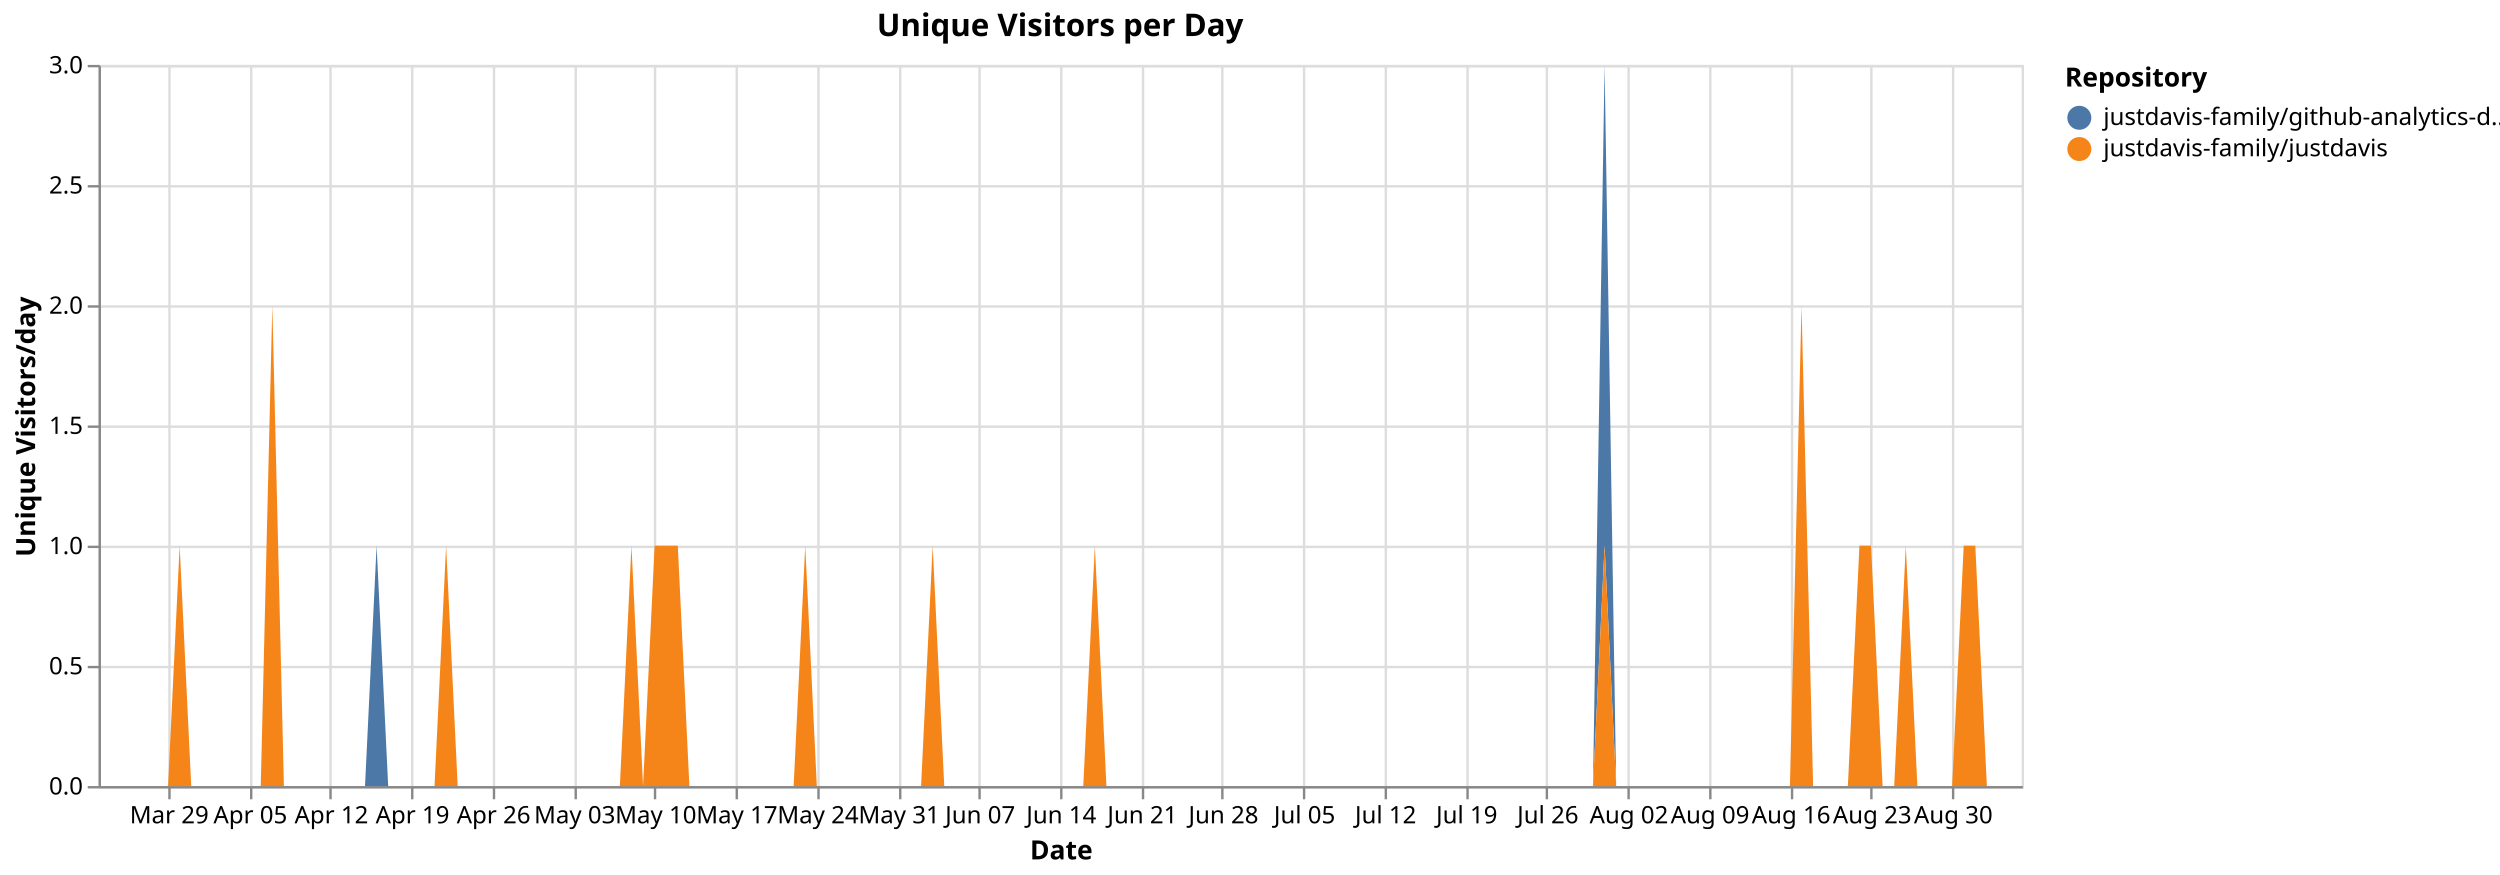
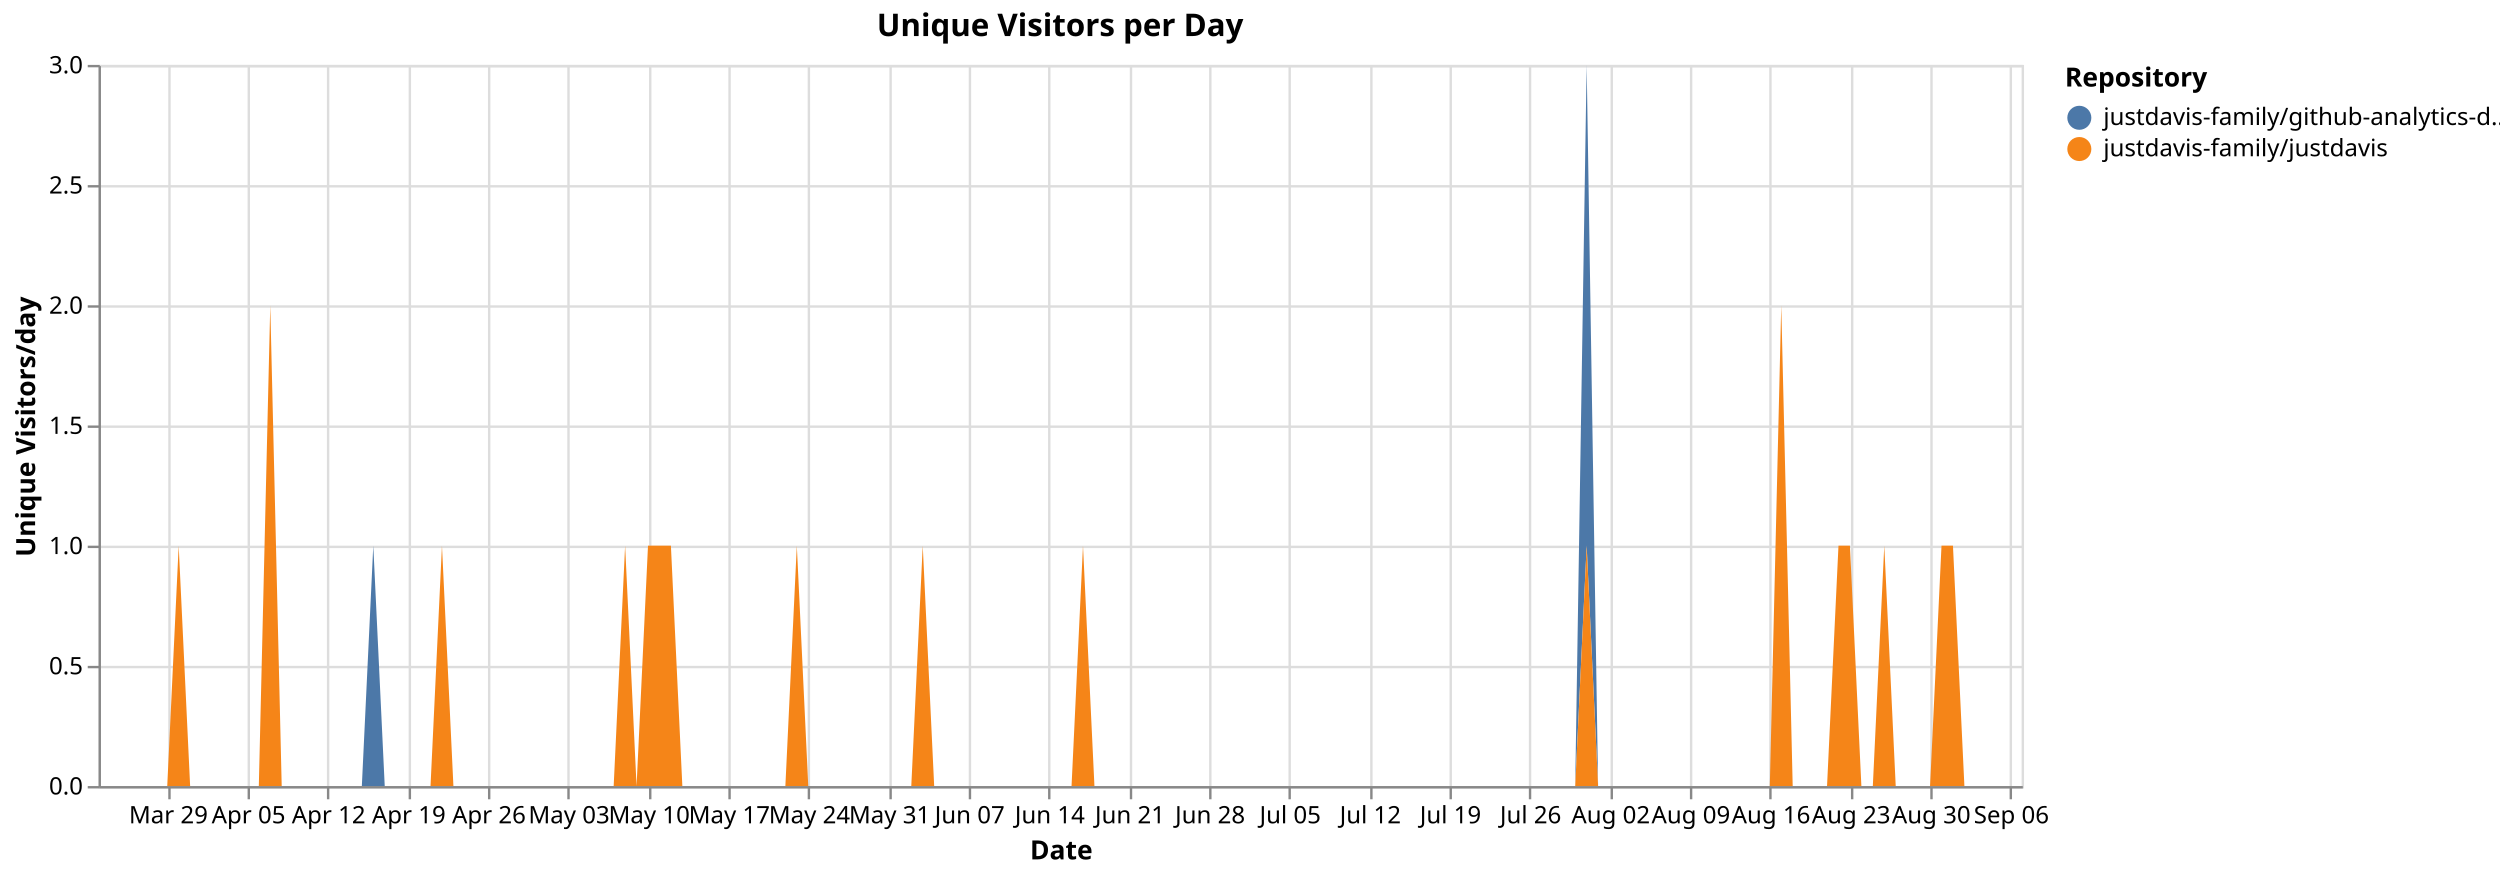
<svg xmlns="http://www.w3.org/2000/svg" version="1.1" class="marks" width="1040" height="364" viewBox="0 0 1040 364">
  <rect width="1040" height="364" fill="white" />
  <g fill="none" stroke-miterlimit="10" transform="translate(41,27)">
    <g class="mark-group role-frame root" role="graphics-object" aria-roledescription="group mark container">
      <g transform="translate(0,0)">
        <path class="background" aria-hidden="true" d="M0.5,0.5h800v300h-800Z" stroke="#ddd" />
        <g>
          <g class="mark-group role-axis" aria-hidden="true">
            <g transform="translate(0.5,300.5)">
              <path class="background" aria-hidden="true" d="M0,0h0v0h0Z" pointer-events="none" />
              <g>
                <g class="mark-rule role-axis-grid" pointer-events="none">
                  <line transform="translate(29,-300)" x2="0" y2="300" stroke="#ddd" stroke-width="1" opacity="1" />
-                   <line transform="translate(63,-300)" x2="0" y2="300" stroke="#ddd" stroke-width="1" opacity="1" />
-                   <line transform="translate(96,-300)" x2="0" y2="300" stroke="#ddd" stroke-width="1" opacity="1" />
-                   <line transform="translate(130,-300)" x2="0" y2="300" stroke="#ddd" stroke-width="1" opacity="1" />
-                   <line transform="translate(164,-300)" x2="0" y2="300" stroke="#ddd" stroke-width="1" opacity="1" />
-                   <line transform="translate(198,-300)" x2="0" y2="300" stroke="#ddd" stroke-width="1" opacity="1" />
-                   <line transform="translate(231,-300)" x2="0" y2="300" stroke="#ddd" stroke-width="1" opacity="1" />
-                   <line transform="translate(265,-300)" x2="0" y2="300" stroke="#ddd" stroke-width="1" opacity="1" />
-                   <line transform="translate(299,-300)" x2="0" y2="300" stroke="#ddd" stroke-width="1" opacity="1" />
-                   <line transform="translate(333,-300)" x2="0" y2="300" stroke="#ddd" stroke-width="1" opacity="1" />
-                   <line transform="translate(366,-300)" x2="0" y2="300" stroke="#ddd" stroke-width="1" opacity="1" />
-                   <line transform="translate(400,-300)" x2="0" y2="300" stroke="#ddd" stroke-width="1" opacity="1" />
-                   <line transform="translate(434,-300)" x2="0" y2="300" stroke="#ddd" stroke-width="1" opacity="1" />
-                   <line transform="translate(467,-300)" x2="0" y2="300" stroke="#ddd" stroke-width="1" opacity="1" />
-                   <line transform="translate(501,-300)" x2="0" y2="300" stroke="#ddd" stroke-width="1" opacity="1" />
-                   <line transform="translate(535,-300)" x2="0" y2="300" stroke="#ddd" stroke-width="1" opacity="1" />
-                   <line transform="translate(569,-300)" x2="0" y2="300" stroke="#ddd" stroke-width="1" opacity="1" />
-                   <line transform="translate(602,-300)" x2="0" y2="300" stroke="#ddd" stroke-width="1" opacity="1" />
-                   <line transform="translate(636,-300)" x2="0" y2="300" stroke="#ddd" stroke-width="1" opacity="1" />
-                   <line transform="translate(670,-300)" x2="0" y2="300" stroke="#ddd" stroke-width="1" opacity="1" />
-                   <line transform="translate(704,-300)" x2="0" y2="300" stroke="#ddd" stroke-width="1" opacity="1" />
-                   <line transform="translate(737,-300)" x2="0" y2="300" stroke="#ddd" stroke-width="1" opacity="1" />
-                   <line transform="translate(771,-300)" x2="0" y2="300" stroke="#ddd" stroke-width="1" opacity="1" />
+                   <line transform="translate(62,-300)" x2="0" y2="300" stroke="#ddd" stroke-width="1" opacity="1" />
+                   <line transform="translate(95,-300)" x2="0" y2="300" stroke="#ddd" stroke-width="1" opacity="1" />
+                   <line transform="translate(129,-300)" x2="0" y2="300" stroke="#ddd" stroke-width="1" opacity="1" />
+                   <line transform="translate(162,-300)" x2="0" y2="300" stroke="#ddd" stroke-width="1" opacity="1" />
+                   <line transform="translate(195,-300)" x2="0" y2="300" stroke="#ddd" stroke-width="1" opacity="1" />
+                   <line transform="translate(229,-300)" x2="0" y2="300" stroke="#ddd" stroke-width="1" opacity="1" />
+                   <line transform="translate(262,-300)" x2="0" y2="300" stroke="#ddd" stroke-width="1" opacity="1" />
+                   <line transform="translate(295,-300)" x2="0" y2="300" stroke="#ddd" stroke-width="1" opacity="1" />
+                   <line transform="translate(329,-300)" x2="0" y2="300" stroke="#ddd" stroke-width="1" opacity="1" />
+                   <line transform="translate(362,-300)" x2="0" y2="300" stroke="#ddd" stroke-width="1" opacity="1" />
+                   <line transform="translate(395,-300)" x2="0" y2="300" stroke="#ddd" stroke-width="1" opacity="1" />
+                   <line transform="translate(429,-300)" x2="0" y2="300" stroke="#ddd" stroke-width="1" opacity="1" />
+                   <line transform="translate(462,-300)" x2="0" y2="300" stroke="#ddd" stroke-width="1" opacity="1" />
+                   <line transform="translate(495,-300)" x2="0" y2="300" stroke="#ddd" stroke-width="1" opacity="1" />
+                   <line transform="translate(529,-300)" x2="0" y2="300" stroke="#ddd" stroke-width="1" opacity="1" />
+                   <line transform="translate(562,-300)" x2="0" y2="300" stroke="#ddd" stroke-width="1" opacity="1" />
+                   <line transform="translate(595,-300)" x2="0" y2="300" stroke="#ddd" stroke-width="1" opacity="1" />
+                   <line transform="translate(629,-300)" x2="0" y2="300" stroke="#ddd" stroke-width="1" opacity="1" />
+                   <line transform="translate(662,-300)" x2="0" y2="300" stroke="#ddd" stroke-width="1" opacity="1" />
+                   <line transform="translate(695,-300)" x2="0" y2="300" stroke="#ddd" stroke-width="1" opacity="1" />
+                   <line transform="translate(729,-300)" x2="0" y2="300" stroke="#ddd" stroke-width="1" opacity="1" />
+                   <line transform="translate(762,-300)" x2="0" y2="300" stroke="#ddd" stroke-width="1" opacity="1" />
+                   <line transform="translate(795,-300)" x2="0" y2="300" stroke="#ddd" stroke-width="1" opacity="1" />
                </g>
              </g>
              <path class="foreground" aria-hidden="true" d="" pointer-events="none" display="none" />
            </g>
          </g>
          <g class="mark-group role-axis" aria-hidden="true">
            <g transform="translate(0.5,0.5)">
              <path class="background" aria-hidden="true" d="M0,0h0v0h0Z" pointer-events="none" />
              <g>
                <g class="mark-rule role-axis-grid" pointer-events="none">
                  <line transform="translate(0,300)" x2="800" y2="0" stroke="#ddd" stroke-width="1" opacity="1" />
                  <line transform="translate(0,250)" x2="800" y2="0" stroke="#ddd" stroke-width="1" opacity="1" />
                  <line transform="translate(0,200)" x2="800" y2="0" stroke="#ddd" stroke-width="1" opacity="1" />
                  <line transform="translate(0,150)" x2="800" y2="0" stroke="#ddd" stroke-width="1" opacity="1" />
                  <line transform="translate(0,100)" x2="800" y2="0" stroke="#ddd" stroke-width="1" opacity="1" />
                  <line transform="translate(0,50)" x2="800" y2="0" stroke="#ddd" stroke-width="1" opacity="1" />
                  <line transform="translate(0,0)" x2="800" y2="0" stroke="#ddd" stroke-width="1" opacity="1" />
                </g>
              </g>
              <path class="foreground" aria-hidden="true" d="" pointer-events="none" display="none" />
            </g>
          </g>
-           <g class="mark-group role-axis" role="graphics-symbol" aria-roledescription="axis" aria-label="X-axis titled 'Date' for a time scale with values from Monday, 23 March 2026, 12:00:00 AM to Saturday, 05 September 2026, 12:00:00 AM">
+           <g class="mark-group role-axis" role="graphics-symbol" aria-roledescription="axis" aria-label="X-axis titled 'Date' for a time scale with values from Monday, 23 March 2026, 12:00:00 AM to Monday, 07 September 2026, 12:00:00 AM">
            <g transform="translate(0.5,300.5)">
              <path class="background" aria-hidden="true" d="M0,0h0v0h0Z" pointer-events="none" />
              <g>
                <g class="mark-rule role-axis-tick" pointer-events="none">
                  <line transform="translate(29,0)" x2="0" y2="5" stroke="#888" stroke-width="1" opacity="1" />
-                   <line transform="translate(63,0)" x2="0" y2="5" stroke="#888" stroke-width="1" opacity="1" />
-                   <line transform="translate(96,0)" x2="0" y2="5" stroke="#888" stroke-width="1" opacity="1" />
-                   <line transform="translate(130,0)" x2="0" y2="5" stroke="#888" stroke-width="1" opacity="1" />
-                   <line transform="translate(164,0)" x2="0" y2="5" stroke="#888" stroke-width="1" opacity="1" />
-                   <line transform="translate(198,0)" x2="0" y2="5" stroke="#888" stroke-width="1" opacity="1" />
-                   <line transform="translate(231,0)" x2="0" y2="5" stroke="#888" stroke-width="1" opacity="1" />
-                   <line transform="translate(265,0)" x2="0" y2="5" stroke="#888" stroke-width="1" opacity="1" />
-                   <line transform="translate(299,0)" x2="0" y2="5" stroke="#888" stroke-width="1" opacity="1" />
-                   <line transform="translate(333,0)" x2="0" y2="5" stroke="#888" stroke-width="1" opacity="1" />
-                   <line transform="translate(366,0)" x2="0" y2="5" stroke="#888" stroke-width="1" opacity="1" />
-                   <line transform="translate(400,0)" x2="0" y2="5" stroke="#888" stroke-width="1" opacity="1" />
-                   <line transform="translate(434,0)" x2="0" y2="5" stroke="#888" stroke-width="1" opacity="1" />
-                   <line transform="translate(467,0)" x2="0" y2="5" stroke="#888" stroke-width="1" opacity="1" />
-                   <line transform="translate(501,0)" x2="0" y2="5" stroke="#888" stroke-width="1" opacity="1" />
-                   <line transform="translate(535,0)" x2="0" y2="5" stroke="#888" stroke-width="1" opacity="1" />
-                   <line transform="translate(569,0)" x2="0" y2="5" stroke="#888" stroke-width="1" opacity="1" />
-                   <line transform="translate(602,0)" x2="0" y2="5" stroke="#888" stroke-width="1" opacity="1" />
-                   <line transform="translate(636,0)" x2="0" y2="5" stroke="#888" stroke-width="1" opacity="1" />
-                   <line transform="translate(670,0)" x2="0" y2="5" stroke="#888" stroke-width="1" opacity="1" />
-                   <line transform="translate(704,0)" x2="0" y2="5" stroke="#888" stroke-width="1" opacity="1" />
-                   <line transform="translate(737,0)" x2="0" y2="5" stroke="#888" stroke-width="1" opacity="1" />
-                   <line transform="translate(771,0)" x2="0" y2="5" stroke="#888" stroke-width="1" opacity="1" />
+                   <line transform="translate(62,0)" x2="0" y2="5" stroke="#888" stroke-width="1" opacity="1" />
+                   <line transform="translate(95,0)" x2="0" y2="5" stroke="#888" stroke-width="1" opacity="1" />
+                   <line transform="translate(129,0)" x2="0" y2="5" stroke="#888" stroke-width="1" opacity="1" />
+                   <line transform="translate(162,0)" x2="0" y2="5" stroke="#888" stroke-width="1" opacity="1" />
+                   <line transform="translate(195,0)" x2="0" y2="5" stroke="#888" stroke-width="1" opacity="1" />
+                   <line transform="translate(229,0)" x2="0" y2="5" stroke="#888" stroke-width="1" opacity="1" />
+                   <line transform="translate(262,0)" x2="0" y2="5" stroke="#888" stroke-width="1" opacity="1" />
+                   <line transform="translate(295,0)" x2="0" y2="5" stroke="#888" stroke-width="1" opacity="1" />
+                   <line transform="translate(329,0)" x2="0" y2="5" stroke="#888" stroke-width="1" opacity="1" />
+                   <line transform="translate(362,0)" x2="0" y2="5" stroke="#888" stroke-width="1" opacity="1" />
+                   <line transform="translate(395,0)" x2="0" y2="5" stroke="#888" stroke-width="1" opacity="1" />
+                   <line transform="translate(429,0)" x2="0" y2="5" stroke="#888" stroke-width="1" opacity="1" />
+                   <line transform="translate(462,0)" x2="0" y2="5" stroke="#888" stroke-width="1" opacity="1" />
+                   <line transform="translate(495,0)" x2="0" y2="5" stroke="#888" stroke-width="1" opacity="1" />
+                   <line transform="translate(529,0)" x2="0" y2="5" stroke="#888" stroke-width="1" opacity="1" />
+                   <line transform="translate(562,0)" x2="0" y2="5" stroke="#888" stroke-width="1" opacity="1" />
+                   <line transform="translate(595,0)" x2="0" y2="5" stroke="#888" stroke-width="1" opacity="1" />
+                   <line transform="translate(629,0)" x2="0" y2="5" stroke="#888" stroke-width="1" opacity="1" />
+                   <line transform="translate(662,0)" x2="0" y2="5" stroke="#888" stroke-width="1" opacity="1" />
+                   <line transform="translate(695,0)" x2="0" y2="5" stroke="#888" stroke-width="1" opacity="1" />
+                   <line transform="translate(729,0)" x2="0" y2="5" stroke="#888" stroke-width="1" opacity="1" />
+                   <line transform="translate(762,0)" x2="0" y2="5" stroke="#888" stroke-width="1" opacity="1" />
+                   <line transform="translate(795,0)" x2="0" y2="5" stroke="#888" stroke-width="1" opacity="1" />
                </g>
                <g class="mark-text role-axis-label" pointer-events="none">
-                   <text text-anchor="middle" transform="translate(28.91566,15)" font-family="sans-serif" font-size="10px" fill="#000" opacity="1">Mar 29</text>
-                   <text text-anchor="middle" transform="translate(62.6506,15)" font-family="sans-serif" font-size="10px" fill="#000" opacity="1">Apr 05</text>
-                   <text text-anchor="middle" transform="translate(96.38554,15)" font-family="sans-serif" font-size="10px" fill="#000" opacity="1">Apr 12</text>
-                   <text text-anchor="middle" transform="translate(130.1205,15)" font-family="sans-serif" font-size="10px" fill="#000" opacity="1">Apr 19</text>
-                   <text text-anchor="middle" transform="translate(163.8554,15)" font-family="sans-serif" font-size="10px" fill="#000" opacity="1">Apr 26</text>
-                   <text text-anchor="middle" transform="translate(197.5904,15)" font-family="sans-serif" font-size="10px" fill="#000" opacity="1">May 03</text>
-                   <text text-anchor="middle" transform="translate(231.3253,15)" font-family="sans-serif" font-size="10px" fill="#000" opacity="1">May 10</text>
-                   <text text-anchor="middle" transform="translate(265.0602,15)" font-family="sans-serif" font-size="10px" fill="#000" opacity="1">May 17</text>
-                   <text text-anchor="middle" transform="translate(298.7952,15)" font-family="sans-serif" font-size="10px" fill="#000" opacity="1">May 24</text>
-                   <text text-anchor="middle" transform="translate(332.5301,15)" font-family="sans-serif" font-size="10px" fill="#000" opacity="1">May 31</text>
-                   <text text-anchor="middle" transform="translate(366.2651,15)" font-family="sans-serif" font-size="10px" fill="#000" opacity="1">Jun 07</text>
-                   <text text-anchor="middle" transform="translate(400,15)" font-family="sans-serif" font-size="10px" fill="#000" opacity="1">Jun 14</text>
-                   <text text-anchor="middle" transform="translate(433.7349,15)" font-family="sans-serif" font-size="10px" fill="#000" opacity="1">Jun 21</text>
-                   <text text-anchor="middle" transform="translate(467.4699,15)" font-family="sans-serif" font-size="10px" fill="#000" opacity="1">Jun 28</text>
-                   <text text-anchor="middle" transform="translate(501.2048,15)" font-family="sans-serif" font-size="10px" fill="#000" opacity="1">Jul 05</text>
-                   <text text-anchor="middle" transform="translate(534.9398,15)" font-family="sans-serif" font-size="10px" fill="#000" opacity="1">Jul 12</text>
-                   <text text-anchor="middle" transform="translate(568.6747,15)" font-family="sans-serif" font-size="10px" fill="#000" opacity="1">Jul 19</text>
-                   <text text-anchor="middle" transform="translate(602.4096,15)" font-family="sans-serif" font-size="10px" fill="#000" opacity="1">Jul 26</text>
-                   <text text-anchor="middle" transform="translate(636.1446,15)" font-family="sans-serif" font-size="10px" fill="#000" opacity="1">Aug 02</text>
-                   <text text-anchor="middle" transform="translate(669.8795,15)" font-family="sans-serif" font-size="10px" fill="#000" opacity="1">Aug 09</text>
-                   <text text-anchor="middle" transform="translate(703.6145,15)" font-family="sans-serif" font-size="10px" fill="#000" opacity="1">Aug 16</text>
-                   <text text-anchor="middle" transform="translate(737.3494,15)" font-family="sans-serif" font-size="10px" fill="#000" opacity="1">Aug 23</text>
-                   <text text-anchor="middle" transform="translate(771.0843,15)" font-family="sans-serif" font-size="10px" fill="#000" opacity="1">Aug 30</text>
+                   <text text-anchor="middle" transform="translate(28.57143,15)" font-family="sans-serif" font-size="10px" fill="#000" opacity="1">Mar 29</text>
+                   <text text-anchor="middle" transform="translate(61.90476,15)" font-family="sans-serif" font-size="10px" fill="#000" opacity="1">Apr 05</text>
+                   <text text-anchor="middle" transform="translate(95.2381,15)" font-family="sans-serif" font-size="10px" fill="#000" opacity="1">Apr 12</text>
+                   <text text-anchor="middle" transform="translate(128.5714,15)" font-family="sans-serif" font-size="10px" fill="#000" opacity="1">Apr 19</text>
+                   <text text-anchor="middle" transform="translate(161.9048,15)" font-family="sans-serif" font-size="10px" fill="#000" opacity="1">Apr 26</text>
+                   <text text-anchor="middle" transform="translate(195.2381,15)" font-family="sans-serif" font-size="10px" fill="#000" opacity="1">May 03</text>
+                   <text text-anchor="middle" transform="translate(228.5714,15)" font-family="sans-serif" font-size="10px" fill="#000" opacity="1">May 10</text>
+                   <text text-anchor="middle" transform="translate(261.9048,15)" font-family="sans-serif" font-size="10px" fill="#000" opacity="1">May 17</text>
+                   <text text-anchor="middle" transform="translate(295.2381,15)" font-family="sans-serif" font-size="10px" fill="#000" opacity="1">May 24</text>
+                   <text text-anchor="middle" transform="translate(328.5714,15)" font-family="sans-serif" font-size="10px" fill="#000" opacity="1">May 31</text>
+                   <text text-anchor="middle" transform="translate(361.9048,15)" font-family="sans-serif" font-size="10px" fill="#000" opacity="1">Jun 07</text>
+                   <text text-anchor="middle" transform="translate(395.2381,15)" font-family="sans-serif" font-size="10px" fill="#000" opacity="1">Jun 14</text>
+                   <text text-anchor="middle" transform="translate(428.5714,15)" font-family="sans-serif" font-size="10px" fill="#000" opacity="1">Jun 21</text>
+                   <text text-anchor="middle" transform="translate(461.9048,15)" font-family="sans-serif" font-size="10px" fill="#000" opacity="1">Jun 28</text>
+                   <text text-anchor="middle" transform="translate(495.2381,15)" font-family="sans-serif" font-size="10px" fill="#000" opacity="1">Jul 05</text>
+                   <text text-anchor="middle" transform="translate(528.5714,15)" font-family="sans-serif" font-size="10px" fill="#000" opacity="1">Jul 12</text>
+                   <text text-anchor="middle" transform="translate(561.9048,15)" font-family="sans-serif" font-size="10px" fill="#000" opacity="1">Jul 19</text>
+                   <text text-anchor="middle" transform="translate(595.2381,15)" font-family="sans-serif" font-size="10px" fill="#000" opacity="1">Jul 26</text>
+                   <text text-anchor="middle" transform="translate(628.5714,15)" font-family="sans-serif" font-size="10px" fill="#000" opacity="1">Aug 02</text>
+                   <text text-anchor="middle" transform="translate(661.9048,15)" font-family="sans-serif" font-size="10px" fill="#000" opacity="1">Aug 09</text>
+                   <text text-anchor="middle" transform="translate(695.2381,15)" font-family="sans-serif" font-size="10px" fill="#000" opacity="1">Aug 16</text>
+                   <text text-anchor="middle" transform="translate(728.5714,15)" font-family="sans-serif" font-size="10px" fill="#000" opacity="1">Aug 23</text>
+                   <text text-anchor="middle" transform="translate(761.9048,15)" font-family="sans-serif" font-size="10px" fill="#000" opacity="1">Aug 30</text>
+                   <text text-anchor="middle" transform="translate(795.2381,15)" font-family="sans-serif" font-size="10px" fill="#000" opacity="1">Sep 06</text>
                </g>
                <g class="mark-rule role-axis-domain" pointer-events="none">
                  <line transform="translate(0,0)" x2="800" y2="0" stroke="#888" stroke-width="1" opacity="1" />
                </g>
                <g class="mark-text role-axis-title" pointer-events="none">
                  <text text-anchor="middle" transform="translate(400,30)" font-family="sans-serif" font-size="11px" font-weight="bold" fill="#000" opacity="1">Date</text>
                </g>
              </g>
              <path class="foreground" aria-hidden="true" d="" pointer-events="none" display="none" />
            </g>
          </g>
          <g class="mark-group role-axis" role="graphics-symbol" aria-roledescription="axis" aria-label="Y-axis titled 'Unique Visitors/day' for a linear scale with values from 0.0 to 3.0">
            <g transform="translate(0.5,0.5)">
              <path class="background" aria-hidden="true" d="M0,0h0v0h0Z" pointer-events="none" />
              <g>
                <g class="mark-rule role-axis-tick" pointer-events="none">
                  <line transform="translate(0,300)" x2="-5" y2="0" stroke="#888" stroke-width="1" opacity="1" />
                  <line transform="translate(0,250)" x2="-5" y2="0" stroke="#888" stroke-width="1" opacity="1" />
                  <line transform="translate(0,200)" x2="-5" y2="0" stroke="#888" stroke-width="1" opacity="1" />
                  <line transform="translate(0,150)" x2="-5" y2="0" stroke="#888" stroke-width="1" opacity="1" />
                  <line transform="translate(0,100)" x2="-5" y2="0" stroke="#888" stroke-width="1" opacity="1" />
                  <line transform="translate(0,50)" x2="-5" y2="0" stroke="#888" stroke-width="1" opacity="1" />
                  <line transform="translate(0,0)" x2="-5" y2="0" stroke="#888" stroke-width="1" opacity="1" />
                </g>
                <g class="mark-text role-axis-label" pointer-events="none">
                  <text text-anchor="end" transform="translate(-7,303)" font-family="sans-serif" font-size="10px" fill="#000" opacity="1">0.0</text>
                  <text text-anchor="end" transform="translate(-7,253)" font-family="sans-serif" font-size="10px" fill="#000" opacity="1">0.5</text>
                  <text text-anchor="end" transform="translate(-7,203)" font-family="sans-serif" font-size="10px" fill="#000" opacity="1">1.0</text>
                  <text text-anchor="end" transform="translate(-7,153)" font-family="sans-serif" font-size="10px" fill="#000" opacity="1">1.5</text>
                  <text text-anchor="end" transform="translate(-7,103)" font-family="sans-serif" font-size="10px" fill="#000" opacity="1">2.0</text>
                  <text text-anchor="end" transform="translate(-7,53)" font-family="sans-serif" font-size="10px" fill="#000" opacity="1">2.5</text>
                  <text text-anchor="end" transform="translate(-7,3)" font-family="sans-serif" font-size="10px" fill="#000" opacity="1">3.0</text>
                </g>
                <g class="mark-rule role-axis-domain" pointer-events="none">
                  <line transform="translate(0,300)" x2="0" y2="-300" stroke="#888" stroke-width="1" opacity="1" />
                </g>
                <g class="mark-text role-axis-title" pointer-events="none">
                  <text text-anchor="middle" transform="translate(-24.90137,150) rotate(-90) translate(0,-2)" font-family="sans-serif" font-size="11px" font-weight="bold" fill="#000" opacity="1">Unique Visitors/day</text>
                </g>
              </g>
              <path class="foreground" aria-hidden="true" d="" pointer-events="none" display="none" />
            </g>
          </g>
          <g class="mark-group role-scope pathgroup" role="graphics-object" aria-roledescription="group mark container">
            <g transform="translate(0,0)">
              <path class="background" aria-hidden="true" d="M0,0h800v300h-800Z" />
              <g>
                <g class="mark-area role-mark marks" role="graphics-object" aria-roledescription="area mark container">
-                   <path aria-label="Date: Mar 23, 2026; Unique Visitors/day: 0; Repository: justdavis-family/github-analytics-data" role="graphics-symbol" aria-roledescription="area mark" d="M0,300L4.819,300L9.639,300L14.458,300L19.277,300L24.096,300L28.916,300L33.735,200L38.554,300L43.373,300L48.193,300L53.012,300L57.831,300L62.651,300L67.47,300L72.289,100L77.108,300L81.928,300L86.747,300L91.566,300L96.386,300L101.205,300L106.024,300L110.843,300L115.663,200L120.482,300L125.301,300L130.12,300L134.94,300L139.759,300L144.578,200L149.398,300L154.217,300L159.036,300L163.855,300L168.675,300L173.494,300L178.313,300L183.133,300L187.952,300L192.771,300L197.59,300L202.41,300L207.229,300L212.048,300L216.867,300L221.687,200L226.506,300L231.325,200L236.145,200L240.964,200L245.783,300L250.602,300L255.422,300L260.241,300L265.06,300L269.88,300L274.699,300L279.518,300L284.337,300L289.157,300L293.976,200L298.795,300L303.614,300L308.434,300L313.253,300L318.072,300L322.892,300L327.711,300L332.53,300L337.349,300L342.169,300L346.988,200L351.807,300L356.627,300L361.446,300L366.265,300L371.084,300L375.904,300L380.723,300L385.542,300L390.361,300L395.181,300L400,300L404.819,300L409.639,300L414.458,200L419.277,300L424.096,300L428.916,300L433.735,300L438.554,300L443.373,300L448.193,300L453.012,300L457.831,300L462.651,300L467.47,300L472.289,300L477.108,300L481.928,300L486.747,300L491.566,300L496.386,300L501.205,300L506.024,300L510.843,300L515.663,300L520.482,300L525.301,300L530.12,300L534.94,300L539.759,300L544.578,300L549.398,300L554.217,300L559.036,300L563.855,300L568.675,300L573.494,300L578.313,300L583.133,300L587.952,300L592.771,300L597.59,300L602.41,300L607.229,300L612.048,300L616.867,300L621.687,300L626.506,0L631.325,300L636.145,300L640.964,300L645.783,300L650.602,300L655.422,300L660.241,300L665.06,300L669.88,300L674.699,300L679.518,300L684.337,300L689.157,300L693.976,300L698.795,300L703.614,300L708.434,100L713.253,300L718.072,300L722.892,300L727.711,300L732.53,200L737.349,200L742.169,300L746.988,300L751.807,200L756.627,300L761.446,300L766.265,300L771.084,300L775.904,200L780.723,200L785.542,300L790.361,300L795.181,300L800,300L800,300L795.181,300L790.361,300L785.542,300L780.723,200L775.904,200L771.084,300L766.265,300L761.446,300L756.627,300L751.807,200L746.988,300L742.169,300L737.349,200L732.53,200L727.711,300L722.892,300L718.072,300L713.253,300L708.434,100L703.614,300L698.795,300L693.976,300L689.157,300L684.337,300L679.518,300L674.699,300L669.88,300L665.06,300L660.241,300L655.422,300L650.602,300L645.783,300L640.964,300L636.145,300L631.325,300L626.506,200L621.687,300L616.867,300L612.048,300L607.229,300L602.41,300L597.59,300L592.771,300L587.952,300L583.133,300L578.313,300L573.494,300L568.675,300L563.855,300L559.036,300L554.217,300L549.398,300L544.578,300L539.759,300L534.94,300L530.12,300L525.301,300L520.482,300L515.663,300L510.843,300L506.024,300L501.205,300L496.386,300L491.566,300L486.747,300L481.928,300L477.108,300L472.289,300L467.47,300L462.651,300L457.831,300L453.012,300L448.193,300L443.373,300L438.554,300L433.735,300L428.916,300L424.096,300L419.277,300L414.458,200L409.639,300L404.819,300L400,300L395.181,300L390.361,300L385.542,300L380.723,300L375.904,300L371.084,300L366.265,300L361.446,300L356.627,300L351.807,300L346.988,200L342.169,300L337.349,300L332.53,300L327.711,300L322.892,300L318.072,300L313.253,300L308.434,300L303.614,300L298.795,300L293.976,200L289.157,300L284.337,300L279.518,300L274.699,300L269.88,300L265.06,300L260.241,300L255.422,300L250.602,300L245.783,300L240.964,200L236.145,200L231.325,200L226.506,300L221.687,200L216.867,300L212.048,300L207.229,300L202.41,300L197.59,300L192.771,300L187.952,300L183.133,300L178.313,300L173.494,300L168.675,300L163.855,300L159.036,300L154.217,300L149.398,300L144.578,200L139.759,300L134.94,300L130.12,300L125.301,300L120.482,300L115.663,300L110.843,300L106.024,300L101.205,300L96.386,300L91.566,300L86.747,300L81.928,300L77.108,300L72.289,100L67.47,300L62.651,300L57.831,300L53.012,300L48.193,300L43.373,300L38.554,300L33.735,200L28.916,300L24.096,300L19.277,300L14.458,300L9.639,300L4.819,300L0,300Z" fill="#4c78a8" />
+                   <path aria-label="Date: Mar 23, 2026; Unique Visitors/day: 0; Repository: justdavis-family/github-analytics-data" role="graphics-symbol" aria-roledescription="area mark" d="M0,300L4.762,300L9.524,300L14.286,300L19.048,300L23.81,300L28.571,300L33.333,200L38.095,300L42.857,300L47.619,300L52.381,300L57.143,300L61.905,300L66.667,300L71.429,100L76.19,300L80.952,300L85.714,300L90.476,300L95.238,300L100,300L104.762,300L109.524,300L114.286,200L119.048,300L123.81,300L128.571,300L133.333,300L138.095,300L142.857,200L147.619,300L152.381,300L157.143,300L161.905,300L166.667,300L171.429,300L176.19,300L180.952,300L185.714,300L190.476,300L195.238,300L200,300L204.762,300L209.524,300L214.286,300L219.048,200L223.81,300L228.571,200L233.333,200L238.095,200L242.857,300L247.619,300L252.381,300L257.143,300L261.905,300L266.667,300L271.429,300L276.19,300L280.952,300L285.714,300L290.476,200L295.238,300L300,300L304.762,300L309.524,300L314.286,300L319.048,300L323.81,300L328.571,300L333.333,300L338.095,300L342.857,200L347.619,300L352.381,300L357.143,300L361.905,300L366.667,300L371.429,300L376.19,300L380.952,300L385.714,300L390.476,300L395.238,300L400,300L404.762,300L409.524,200L414.286,300L419.048,300L423.81,300L428.571,300L433.333,300L438.095,300L442.857,300L447.619,300L452.381,300L457.143,300L461.905,300L466.667,300L471.429,300L476.19,300L480.952,300L485.714,300L490.476,300L495.238,300L500,300L504.762,300L509.524,300L514.286,300L519.048,300L523.81,300L528.571,300L533.333,300L538.095,300L542.857,300L547.619,300L552.381,300L557.143,300L561.905,300L566.667,300L571.429,300L576.19,300L580.952,300L585.714,300L590.476,300L595.238,300L600,300L604.762,300L609.524,300L614.286,300L619.048,0L623.81,300L628.571,300L633.333,300L638.095,300L642.857,300L647.619,300L652.381,300L657.143,300L661.905,300L666.667,300L671.429,300L676.19,300L680.952,300L685.714,300L690.476,300L695.238,300L700,100L704.762,300L709.524,300L714.286,300L719.048,300L723.81,200L728.571,200L733.333,300L738.095,300L742.857,200L747.619,300L752.381,300L757.143,300L761.905,300L766.667,200L771.429,200L776.19,300L780.952,300L785.714,300L790.476,300L795.238,300L800,300L800,300L795.238,300L790.476,300L785.714,300L780.952,300L776.19,300L771.429,200L766.667,200L761.905,300L757.143,300L752.381,300L747.619,300L742.857,200L738.095,300L733.333,300L728.571,200L723.81,200L719.048,300L714.286,300L709.524,300L704.762,300L700,100L695.238,300L690.476,300L685.714,300L680.952,300L676.19,300L671.429,300L666.667,300L661.905,300L657.143,300L652.381,300L647.619,300L642.857,300L638.095,300L633.333,300L628.571,300L623.81,300L619.048,200L614.286,300L609.524,300L604.762,300L600,300L595.238,300L590.476,300L585.714,300L580.952,300L576.19,300L571.429,300L566.667,300L561.905,300L557.143,300L552.381,300L547.619,300L542.857,300L538.095,300L533.333,300L528.571,300L523.81,300L519.048,300L514.286,300L509.524,300L504.762,300L500,300L495.238,300L490.476,300L485.714,300L480.952,300L476.19,300L471.429,300L466.667,300L461.905,300L457.143,300L452.381,300L447.619,300L442.857,300L438.095,300L433.333,300L428.571,300L423.81,300L419.048,300L414.286,300L409.524,200L404.762,300L400,300L395.238,300L390.476,300L385.714,300L380.952,300L376.19,300L371.429,300L366.667,300L361.905,300L357.143,300L352.381,300L347.619,300L342.857,200L338.095,300L333.333,300L328.571,300L323.81,300L319.048,300L314.286,300L309.524,300L304.762,300L300,300L295.238,300L290.476,200L285.714,300L280.952,300L276.19,300L271.429,300L266.667,300L261.905,300L257.143,300L252.381,300L247.619,300L242.857,300L238.095,200L233.333,200L228.571,200L223.81,300L219.048,200L214.286,300L209.524,300L204.762,300L200,300L195.238,300L190.476,300L185.714,300L180.952,300L176.19,300L171.429,300L166.667,300L161.905,300L157.143,300L152.381,300L147.619,300L142.857,200L138.095,300L133.333,300L128.571,300L123.81,300L119.048,300L114.286,300L109.524,300L104.762,300L100,300L95.238,300L90.476,300L85.714,300L80.952,300L76.19,300L71.429,100L66.667,300L61.905,300L57.143,300L52.381,300L47.619,300L42.857,300L38.095,300L33.333,200L28.571,300L23.81,300L19.048,300L14.286,300L9.524,300L4.762,300L0,300Z" fill="#4c78a8" />
                </g>
              </g>
              <path class="foreground" aria-hidden="true" d="" display="none" />
            </g>
            <g transform="translate(0,0)">
              <path class="background" aria-hidden="true" d="M0,0h800v300h-800Z" />
              <g>
                <g class="mark-area role-mark marks" role="graphics-object" aria-roledescription="area mark container">
-                   <path aria-label="Date: Mar 23, 2026; Unique Visitors/day: 0; Repository: justdavis-family/justdavis" role="graphics-symbol" aria-roledescription="area mark" d="M0,300L4.819,300L9.639,300L14.458,300L19.277,300L24.096,300L28.916,300L33.735,200L38.554,300L43.373,300L48.193,300L53.012,300L57.831,300L62.651,300L67.47,300L72.289,100L77.108,300L81.928,300L86.747,300L91.566,300L96.386,300L101.205,300L106.024,300L110.843,300L115.663,300L120.482,300L125.301,300L130.12,300L134.94,300L139.759,300L144.578,200L149.398,300L154.217,300L159.036,300L163.855,300L168.675,300L173.494,300L178.313,300L183.133,300L187.952,300L192.771,300L197.59,300L202.41,300L207.229,300L212.048,300L216.867,300L221.687,200L226.506,300L231.325,200L236.145,200L240.964,200L245.783,300L250.602,300L255.422,300L260.241,300L265.06,300L269.88,300L274.699,300L279.518,300L284.337,300L289.157,300L293.976,200L298.795,300L303.614,300L308.434,300L313.253,300L318.072,300L322.892,300L327.711,300L332.53,300L337.349,300L342.169,300L346.988,200L351.807,300L356.627,300L361.446,300L366.265,300L371.084,300L375.904,300L380.723,300L385.542,300L390.361,300L395.181,300L400,300L404.819,300L409.639,300L414.458,200L419.277,300L424.096,300L428.916,300L433.735,300L438.554,300L443.373,300L448.193,300L453.012,300L457.831,300L462.651,300L467.47,300L472.289,300L477.108,300L481.928,300L486.747,300L491.566,300L496.386,300L501.205,300L506.024,300L510.843,300L515.663,300L520.482,300L525.301,300L530.12,300L534.94,300L539.759,300L544.578,300L549.398,300L554.217,300L559.036,300L563.855,300L568.675,300L573.494,300L578.313,300L583.133,300L587.952,300L592.771,300L597.59,300L602.41,300L607.229,300L612.048,300L616.867,300L621.687,300L626.506,200L631.325,300L636.145,300L640.964,300L645.783,300L650.602,300L655.422,300L660.241,300L665.06,300L669.88,300L674.699,300L679.518,300L684.337,300L689.157,300L693.976,300L698.795,300L703.614,300L708.434,100L713.253,300L718.072,300L722.892,300L727.711,300L732.53,200L737.349,200L742.169,300L746.988,300L751.807,200L756.627,300L761.446,300L766.265,300L771.084,300L775.904,200L780.723,200L785.542,300L790.361,300L795.181,300L800,300L800,300L795.181,300L790.361,300L785.542,300L780.723,300L775.904,300L771.084,300L766.265,300L761.446,300L756.627,300L751.807,300L746.988,300L742.169,300L737.349,300L732.53,300L727.711,300L722.892,300L718.072,300L713.253,300L708.434,300L703.614,300L698.795,300L693.976,300L689.157,300L684.337,300L679.518,300L674.699,300L669.88,300L665.06,300L660.241,300L655.422,300L650.602,300L645.783,300L640.964,300L636.145,300L631.325,300L626.506,300L621.687,300L616.867,300L612.048,300L607.229,300L602.41,300L597.59,300L592.771,300L587.952,300L583.133,300L578.313,300L573.494,300L568.675,300L563.855,300L559.036,300L554.217,300L549.398,300L544.578,300L539.759,300L534.94,300L530.12,300L525.301,300L520.482,300L515.663,300L510.843,300L506.024,300L501.205,300L496.386,300L491.566,300L486.747,300L481.928,300L477.108,300L472.289,300L467.47,300L462.651,300L457.831,300L453.012,300L448.193,300L443.373,300L438.554,300L433.735,300L428.916,300L424.096,300L419.277,300L414.458,300L409.639,300L404.819,300L400,300L395.181,300L390.361,300L385.542,300L380.723,300L375.904,300L371.084,300L366.265,300L361.446,300L356.627,300L351.807,300L346.988,300L342.169,300L337.349,300L332.53,300L327.711,300L322.892,300L318.072,300L313.253,300L308.434,300L303.614,300L298.795,300L293.976,300L289.157,300L284.337,300L279.518,300L274.699,300L269.88,300L265.06,300L260.241,300L255.422,300L250.602,300L245.783,300L240.964,300L236.145,300L231.325,300L226.506,300L221.687,300L216.867,300L212.048,300L207.229,300L202.41,300L197.59,300L192.771,300L187.952,300L183.133,300L178.313,300L173.494,300L168.675,300L163.855,300L159.036,300L154.217,300L149.398,300L144.578,300L139.759,300L134.94,300L130.12,300L125.301,300L120.482,300L115.663,300L110.843,300L106.024,300L101.205,300L96.386,300L91.566,300L86.747,300L81.928,300L77.108,300L72.289,300L67.47,300L62.651,300L57.831,300L53.012,300L48.193,300L43.373,300L38.554,300L33.735,300L28.916,300L24.096,300L19.277,300L14.458,300L9.639,300L4.819,300L0,300Z" fill="#f58518" />
+                   <path aria-label="Date: Mar 23, 2026; Unique Visitors/day: 0; Repository: justdavis-family/justdavis" role="graphics-symbol" aria-roledescription="area mark" d="M0,300L4.762,300L9.524,300L14.286,300L19.048,300L23.81,300L28.571,300L33.333,200L38.095,300L42.857,300L47.619,300L52.381,300L57.143,300L61.905,300L66.667,300L71.429,100L76.19,300L80.952,300L85.714,300L90.476,300L95.238,300L100,300L104.762,300L109.524,300L114.286,300L119.048,300L123.81,300L128.571,300L133.333,300L138.095,300L142.857,200L147.619,300L152.381,300L157.143,300L161.905,300L166.667,300L171.429,300L176.19,300L180.952,300L185.714,300L190.476,300L195.238,300L200,300L204.762,300L209.524,300L214.286,300L219.048,200L223.81,300L228.571,200L233.333,200L238.095,200L242.857,300L247.619,300L252.381,300L257.143,300L261.905,300L266.667,300L271.429,300L276.19,300L280.952,300L285.714,300L290.476,200L295.238,300L300,300L304.762,300L309.524,300L314.286,300L319.048,300L323.81,300L328.571,300L333.333,300L338.095,300L342.857,200L347.619,300L352.381,300L357.143,300L361.905,300L366.667,300L371.429,300L376.19,300L380.952,300L385.714,300L390.476,300L395.238,300L400,300L404.762,300L409.524,200L414.286,300L419.048,300L423.81,300L428.571,300L433.333,300L438.095,300L442.857,300L447.619,300L452.381,300L457.143,300L461.905,300L466.667,300L471.429,300L476.19,300L480.952,300L485.714,300L490.476,300L495.238,300L500,300L504.762,300L509.524,300L514.286,300L519.048,300L523.81,300L528.571,300L533.333,300L538.095,300L542.857,300L547.619,300L552.381,300L557.143,300L561.905,300L566.667,300L571.429,300L576.19,300L580.952,300L585.714,300L590.476,300L595.238,300L600,300L604.762,300L609.524,300L614.286,300L619.048,200L623.81,300L628.571,300L633.333,300L638.095,300L642.857,300L647.619,300L652.381,300L657.143,300L661.905,300L666.667,300L671.429,300L676.19,300L680.952,300L685.714,300L690.476,300L695.238,300L700,100L704.762,300L709.524,300L714.286,300L719.048,300L723.81,200L728.571,200L733.333,300L738.095,300L742.857,200L747.619,300L752.381,300L757.143,300L761.905,300L766.667,200L771.429,200L776.19,300L780.952,300L785.714,300L790.476,300L795.238,300L800,300L800,300L795.238,300L790.476,300L785.714,300L780.952,300L776.19,300L771.429,300L766.667,300L761.905,300L757.143,300L752.381,300L747.619,300L742.857,300L738.095,300L733.333,300L728.571,300L723.81,300L719.048,300L714.286,300L709.524,300L704.762,300L700,300L695.238,300L690.476,300L685.714,300L680.952,300L676.19,300L671.429,300L666.667,300L661.905,300L657.143,300L652.381,300L647.619,300L642.857,300L638.095,300L633.333,300L628.571,300L623.81,300L619.048,300L614.286,300L609.524,300L604.762,300L600,300L595.238,300L590.476,300L585.714,300L580.952,300L576.19,300L571.429,300L566.667,300L561.905,300L557.143,300L552.381,300L547.619,300L542.857,300L538.095,300L533.333,300L528.571,300L523.81,300L519.048,300L514.286,300L509.524,300L504.762,300L500,300L495.238,300L490.476,300L485.714,300L480.952,300L476.19,300L471.429,300L466.667,300L461.905,300L457.143,300L452.381,300L447.619,300L442.857,300L438.095,300L433.333,300L428.571,300L423.81,300L419.048,300L414.286,300L409.524,300L404.762,300L400,300L395.238,300L390.476,300L385.714,300L380.952,300L376.19,300L371.429,300L366.667,300L361.905,300L357.143,300L352.381,300L347.619,300L342.857,300L338.095,300L333.333,300L328.571,300L323.81,300L319.048,300L314.286,300L309.524,300L304.762,300L300,300L295.238,300L290.476,300L285.714,300L280.952,300L276.19,300L271.429,300L266.667,300L261.905,300L257.143,300L252.381,300L247.619,300L242.857,300L238.095,300L233.333,300L228.571,300L223.81,300L219.048,300L214.286,300L209.524,300L204.762,300L200,300L195.238,300L190.476,300L185.714,300L180.952,300L176.19,300L171.429,300L166.667,300L161.905,300L157.143,300L152.381,300L147.619,300L142.857,300L138.095,300L133.333,300L128.571,300L123.81,300L119.048,300L114.286,300L109.524,300L104.762,300L100,300L95.238,300L90.476,300L85.714,300L80.952,300L76.19,300L71.429,300L66.667,300L61.905,300L57.143,300L52.381,300L47.619,300L42.857,300L38.095,300L33.333,300L28.571,300L23.81,300L19.048,300L14.286,300L9.524,300L4.762,300L0,300Z" fill="#f58518" />
                </g>
              </g>
              <path class="foreground" aria-hidden="true" d="" display="none" />
            </g>
          </g>
          <g class="mark-group role-legend" role="graphics-symbol" aria-roledescription="legend" aria-label="Symbol legend titled 'Repository' for fill color with 2 values: justdavis-family/github-analytics-data, justdavis-family/justdavis">
            <g transform="translate(818,0)">
              <path class="background" aria-hidden="true" d="M0,0h176v40h-176Z" pointer-events="none" />
              <g>
                <g class="mark-group role-legend-entry">
                  <g transform="translate(0,16)">
                    <path class="background" aria-hidden="true" d="M0,0h0v0h0Z" pointer-events="none" />
                    <g>
                      <g class="mark-group role-scope" role="graphics-object" aria-roledescription="group mark container">
                        <g transform="translate(0,0)">
                          <path class="background" aria-hidden="true" d="M0,0h176v11h-176Z" pointer-events="none" opacity="1" />
                          <g>
                            <g class="mark-symbol role-legend-symbol" pointer-events="none">
                              <path transform="translate(6,6)" d="M5,0A5,5,0,1,1,-5,0A5,5,0,1,1,5,0" fill="#4c78a8" stroke-width="1.5" opacity="1" />
                            </g>
                            <g class="mark-text role-legend-label" pointer-events="none">
                              <text text-anchor="start" transform="translate(16,9)" font-family="sans-serif" font-size="10px" fill="#000" opacity="1">justdavis-family/github-analytics-d…</text>
                            </g>
                          </g>
                          <path class="foreground" aria-hidden="true" d="" pointer-events="none" display="none" />
                        </g>
                        <g transform="translate(0,13)">
                          <path class="background" aria-hidden="true" d="M0,0h176v11h-176Z" pointer-events="none" opacity="1" />
                          <g>
                            <g class="mark-symbol role-legend-symbol" pointer-events="none">
                              <path transform="translate(6,6)" d="M5,0A5,5,0,1,1,-5,0A5,5,0,1,1,5,0" fill="#f58518" stroke-width="1.5" opacity="1" />
                            </g>
                            <g class="mark-text role-legend-label" pointer-events="none">
                              <text text-anchor="start" transform="translate(16,9)" font-family="sans-serif" font-size="10px" fill="#000" opacity="1">justdavis-family/justdavis</text>
                            </g>
                          </g>
                          <path class="foreground" aria-hidden="true" d="" pointer-events="none" display="none" />
                        </g>
                      </g>
                    </g>
                    <path class="foreground" aria-hidden="true" d="" pointer-events="none" display="none" />
                  </g>
                </g>
                <g class="mark-text role-legend-title" pointer-events="none">
                  <text text-anchor="start" transform="translate(0,9)" font-family="sans-serif" font-size="11px" font-weight="bold" fill="#000" opacity="1">Repository</text>
                </g>
              </g>
              <path class="foreground" aria-hidden="true" d="" pointer-events="none" display="none" />
            </g>
          </g>
          <g class="mark-group role-title">
            <g transform="translate(400,-22)">
              <path class="background" aria-hidden="true" d="M0,0h0v0h0Z" pointer-events="none" />
              <g>
                <g class="mark-text role-title-text" role="graphics-symbol" aria-roledescription="title" aria-label="Title text 'Unique Visitors per Day'" pointer-events="none">
                  <text text-anchor="middle" transform="translate(0,10)" font-family="sans-serif" font-size="13px" font-weight="bold" fill="#000" opacity="1">Unique Visitors per Day</text>
                </g>
              </g>
              <path class="foreground" aria-hidden="true" d="" pointer-events="none" display="none" />
            </g>
          </g>
        </g>
        <path class="foreground" aria-hidden="true" d="" display="none" />
      </g>
    </g>
  </g>
</svg>
